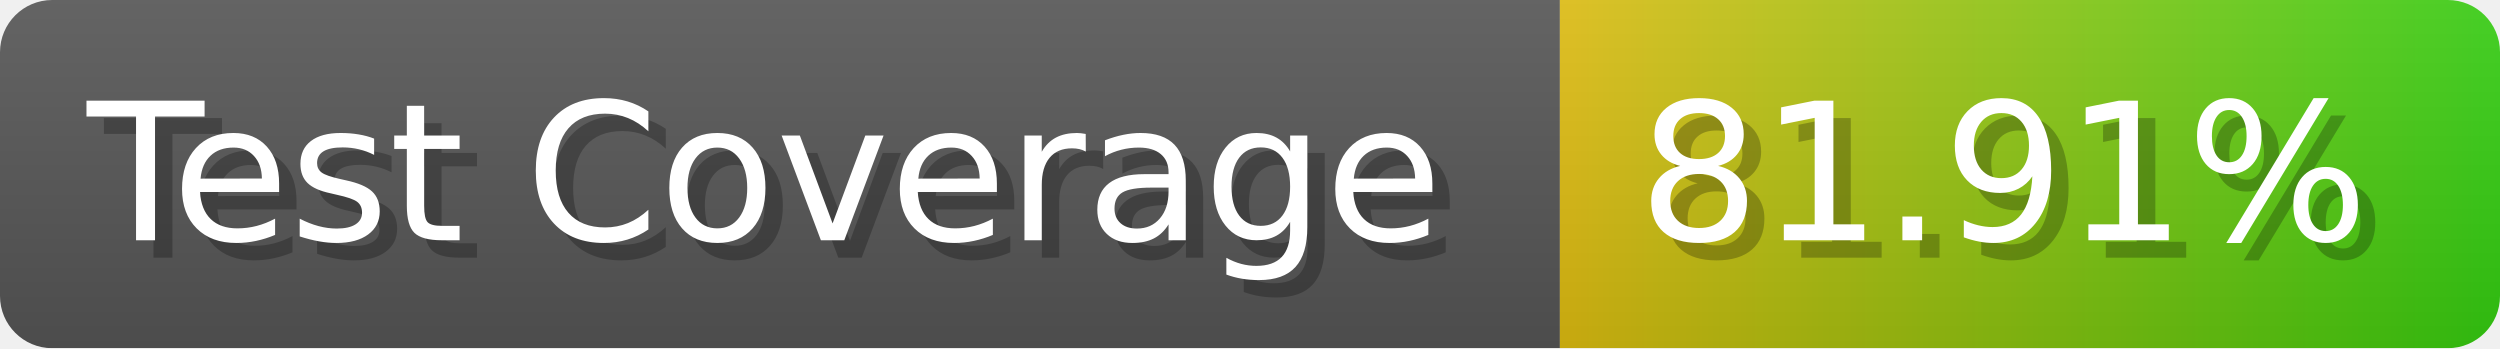
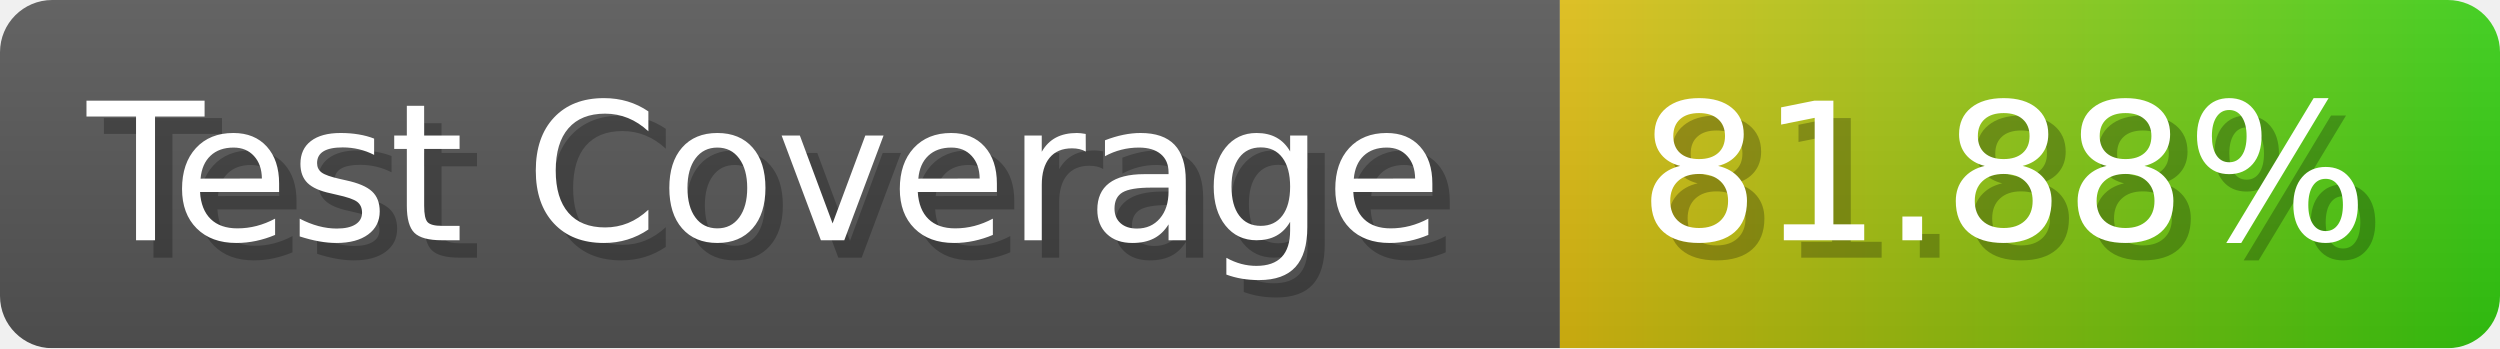
- <svg xmlns="http://www.w3.org/2000/svg" width="143.6" height="20" viewBox="0 0 1436 200" role="img" aria-label="Test Coverage: 81.91%">
+ <svg xmlns="http://www.w3.org/2000/svg" width="143.6" height="20" viewBox="0 0 1436 200" role="img" aria-label="Test Coverage: 81.88%">
  <linearGradient id="a" x2="0" y2="100%">
    <stop offset="0" stop-opacity=".1" stop-color="#EEE" />
    <stop offset="1" stop-opacity=".1" />
  </linearGradient>
  <mask id="m">
    <rect width="1436" height="200" rx="30" fill="#FFF" />
  </mask>
  <g mask="url(#m)">
    <rect width="896" height="200" fill="#555" />
    <rect width="540" height="200" fill="url(#x)" x="896" />
    <rect width="1436" height="200" fill="url(#a)" />
  </g>
  <g aria-hidden="true" fill="#fff" text-anchor="start" font-family="Verdana,DejaVu Sans,sans-serif" font-size="110">
    <text x="60" y="148" textLength="796" fill="#000" opacity="0.25">Test Coverage</text>
    <text x="50" y="138" textLength="796">Test Coverage</text>
-     <text x="951" y="148" textLength="440" fill="#000" opacity="0.25">81.91%</text>
-     <text x="941" y="138" textLength="440">81.91%</text>
+     <text x="951" y="148" textLength="440" fill="#000" opacity="0.25">81.88%</text>
+     <text x="941" y="138" textLength="440">81.88%</text>
  </g>
  <linearGradient id="x" x1="0%" y1="0%" x2="100%" y2="0%">
    <stop offset="0%" style="stop-color:#DB1" />
    <stop offset="100%" style="stop-color:#3C1" />
  </linearGradient>
</svg>
